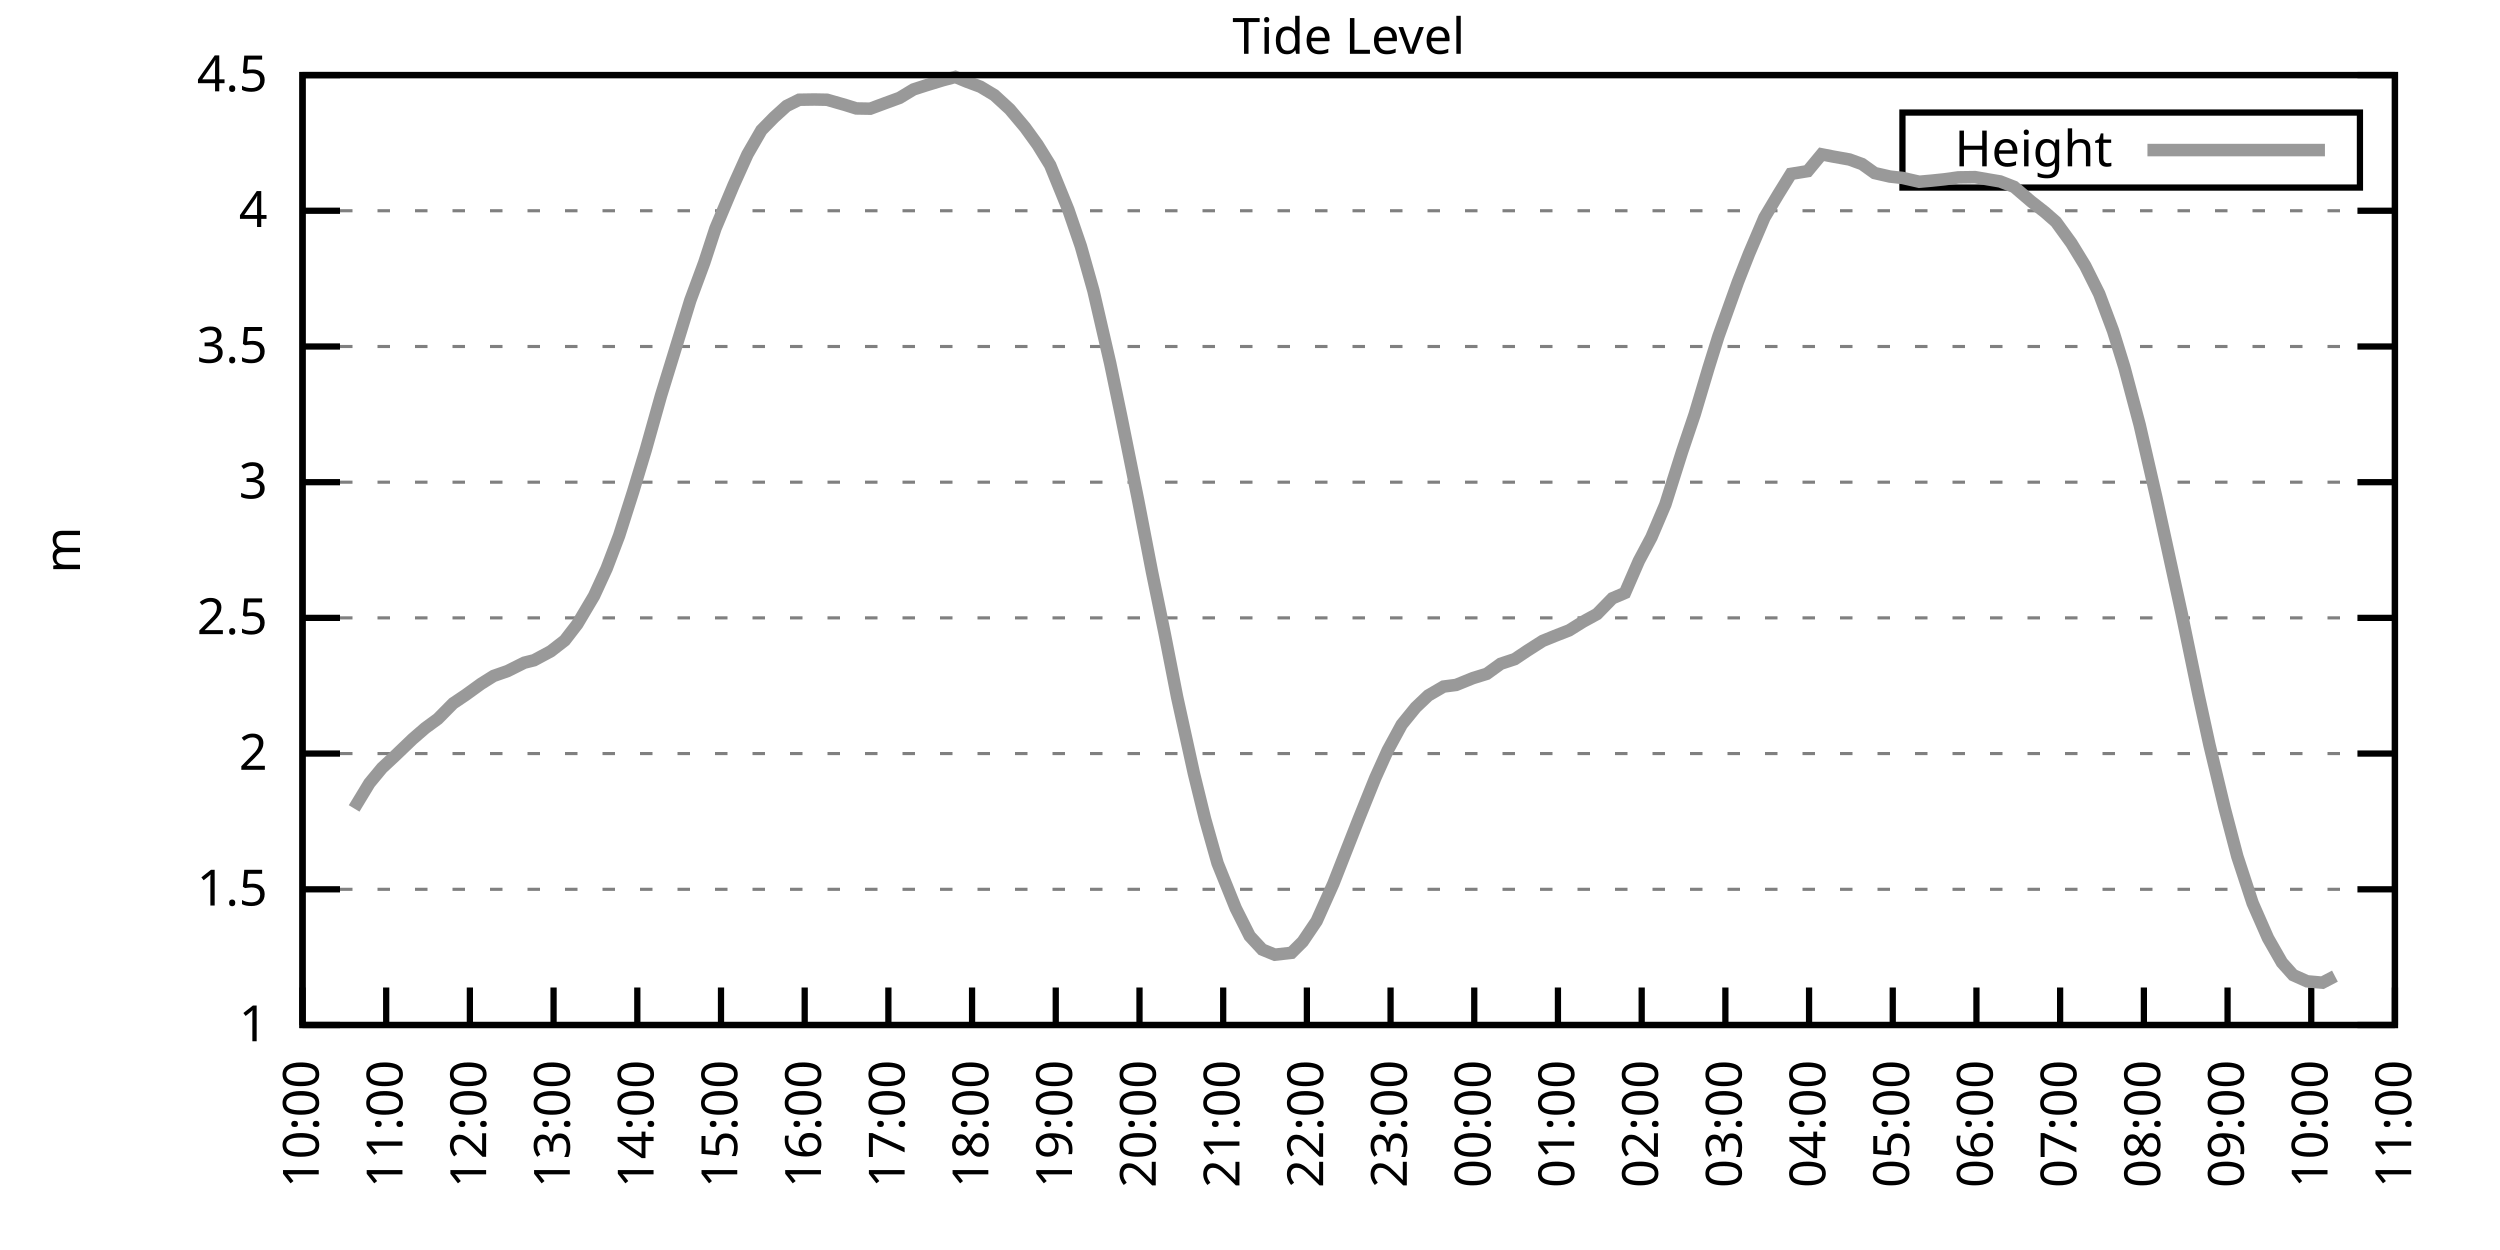
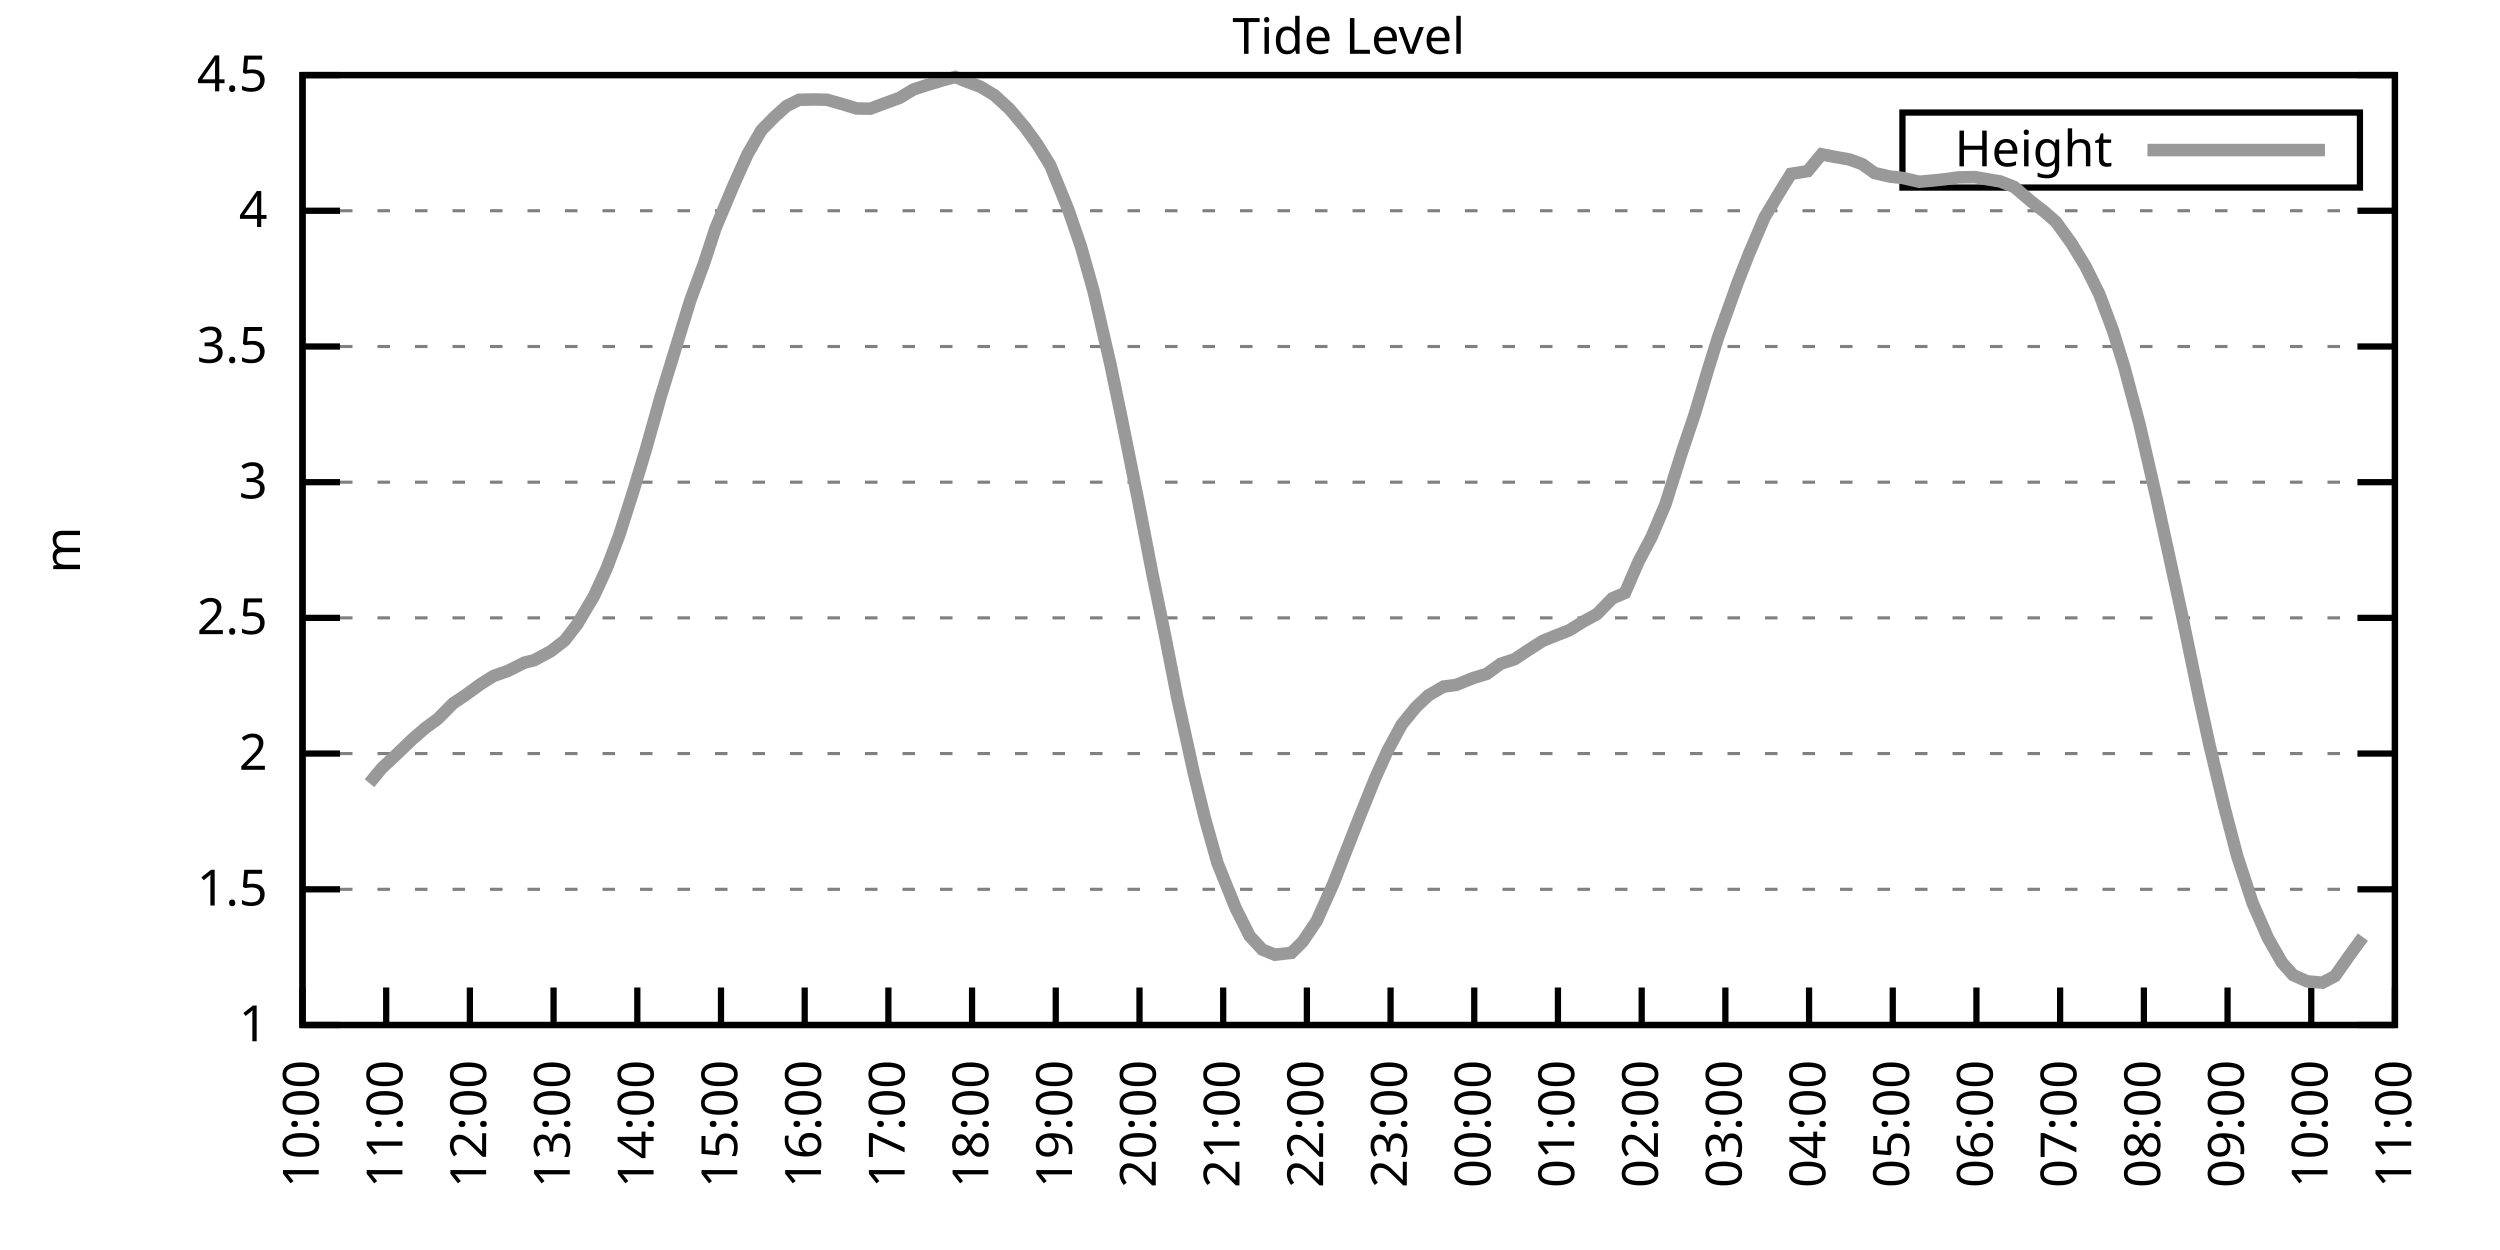
<svg xmlns="http://www.w3.org/2000/svg" xmlns:xlink="http://www.w3.org/1999/xlink" width="400" height="200" viewBox="0 0 400 200">
  <g id="gnuplot_canvas">
    <rect x="0" y="0" width="400" height="200" fill="none" />
    <defs>
      <circle id="gpDot" r="0.5" stroke-width="0.5" stroke="currentColor" />
      <path id="gpPt0" stroke-width="0.333" stroke="currentColor" d="M-1,0 h2 M0,-1 v2" />
      <path id="gpPt1" stroke-width="0.333" stroke="currentColor" d="M-1,-1 L1,1 M1,-1 L-1,1" />
      <path id="gpPt2" stroke-width="0.333" stroke="currentColor" d="M-1,0 L1,0 M0,-1 L0,1 M-1,-1 L1,1 M-1,1 L1,-1" />
      <rect id="gpPt3" stroke-width="0.333" stroke="currentColor" x="-1" y="-1" width="2" height="2" />
      <rect id="gpPt4" stroke-width="0.333" stroke="currentColor" fill="currentColor" x="-1" y="-1" width="2" height="2" />
      <circle id="gpPt5" stroke-width="0.333" stroke="currentColor" cx="0" cy="0" r="1" />
      <use xlink:href="#gpPt5" id="gpPt6" fill="currentColor" stroke="none" />
      <path id="gpPt7" stroke-width="0.333" stroke="currentColor" d="M0,-1.33 L-1.33,0.67 L1.33,0.67 z" />
      <use xlink:href="#gpPt7" id="gpPt8" fill="currentColor" stroke="none" />
      <use xlink:href="#gpPt7" id="gpPt9" stroke="currentColor" transform="rotate(180)" />
      <use xlink:href="#gpPt9" id="gpPt10" fill="currentColor" stroke="none" />
      <use xlink:href="#gpPt3" id="gpPt11" stroke="currentColor" transform="rotate(45)" />
      <use xlink:href="#gpPt11" id="gpPt12" fill="currentColor" stroke="none" />
      <path id="gpPt13" stroke-width="0.333" stroke="currentColor" d="M0,1.330 L1.265,0.411 L0.782,-1.067 L-0.782,-1.076 L-1.265,0.411 z" />
      <use xlink:href="#gpPt13" id="gpPt14" fill="currentColor" stroke="none" />
      <filter id="textbox" filterUnits="objectBoundingBox" x="0" y="0" height="1" width="1">
        <feFlood flood-color="white" flood-opacity="1" result="bgnd" />
        <feComposite in="SourceGraphic" in2="bgnd" operator="atop" />
      </filter>
      <filter id="greybox" filterUnits="objectBoundingBox" x="0" y="0" height="1" width="1">
        <feFlood flood-color="lightgrey" flood-opacity="1" result="grey" />
        <feComposite in="SourceGraphic" in2="grey" operator="atop" />
      </filter>
    </defs>
    <g fill="none" color="white" stroke="currentColor" stroke-width="1.00" stroke-linecap="butt" stroke-linejoin="miter">
</g>
    <g fill="none" color="black" stroke="currentColor" stroke-width="1.00" stroke-linecap="butt" stroke-linejoin="miter">
      <g stroke="none" shape-rendering="crispEdges">
        <polygon fill="rgb(255, 255, 255)" points="48.40,164.00 383.18,164.00 383.18,12.02 48.40,12.02 " />
      </g>
    </g>
    <g fill="none" color="black" stroke="currentColor" stroke-width="1.00" stroke-linecap="butt" stroke-linejoin="miter">
</g>
    <g fill="none" color="black" stroke="black" stroke-width="0.50" stroke-linecap="butt" stroke-linejoin="miter">
</g>
    <g fill="none" color="gray" stroke="currentColor" stroke-width="0.50" stroke-linecap="butt" stroke-linejoin="miter">
      <path stroke="gray" stroke-dasharray="2,4" class="gridline" d="M48.40,164.00 L383.19,164.00  " />
    </g>
    <g fill="none" color="gray" stroke="gray" stroke-width="1.00" stroke-linecap="butt" stroke-linejoin="miter">
</g>
    <g fill="none" color="black" stroke="currentColor" stroke-width="1.00" stroke-linecap="butt" stroke-linejoin="miter">
      <path stroke="black" d="M48.40,164.00 L54.40,164.00 M383.19,164.00 L377.19,164.00  " />
      <g transform="translate(42.80,166.60)" stroke="none" fill="black" font-family="Sans" font-size="8.00" text-anchor="end">
        <text>
          <tspan font-family="Sans"> 1</tspan>
        </text>
      </g>
    </g>
    <g fill="none" color="black" stroke="currentColor" stroke-width="1.00" stroke-linecap="butt" stroke-linejoin="miter">
</g>
    <g fill="none" color="black" stroke="black" stroke-width="0.50" stroke-linecap="butt" stroke-linejoin="miter">
</g>
    <g fill="none" color="gray" stroke="currentColor" stroke-width="0.50" stroke-linecap="butt" stroke-linejoin="miter">
      <path stroke="gray" stroke-dasharray="2,4" class="gridline" d="M48.40,142.29 L383.19,142.29  " />
    </g>
    <g fill="none" color="gray" stroke="gray" stroke-width="1.00" stroke-linecap="butt" stroke-linejoin="miter">
</g>
    <g fill="none" color="black" stroke="currentColor" stroke-width="1.00" stroke-linecap="butt" stroke-linejoin="miter">
      <path stroke="black" d="M48.40,142.29 L54.40,142.29 M383.19,142.29 L377.19,142.29  " />
      <g transform="translate(42.80,144.89)" stroke="none" fill="black" font-family="Sans" font-size="8.00" text-anchor="end">
        <text>
          <tspan font-family="Sans"> 1.5</tspan>
        </text>
      </g>
    </g>
    <g fill="none" color="black" stroke="currentColor" stroke-width="1.00" stroke-linecap="butt" stroke-linejoin="miter">
</g>
    <g fill="none" color="black" stroke="black" stroke-width="0.50" stroke-linecap="butt" stroke-linejoin="miter">
</g>
    <g fill="none" color="gray" stroke="currentColor" stroke-width="0.50" stroke-linecap="butt" stroke-linejoin="miter">
      <path stroke="gray" stroke-dasharray="2,4" class="gridline" d="M48.40,120.57 L383.19,120.57  " />
    </g>
    <g fill="none" color="gray" stroke="gray" stroke-width="1.00" stroke-linecap="butt" stroke-linejoin="miter">
</g>
    <g fill="none" color="black" stroke="currentColor" stroke-width="1.00" stroke-linecap="butt" stroke-linejoin="miter">
      <path stroke="black" d="M48.40,120.57 L54.40,120.57 M383.19,120.57 L377.19,120.57  " />
      <g transform="translate(42.80,123.17)" stroke="none" fill="black" font-family="Sans" font-size="8.00" text-anchor="end">
        <text>
          <tspan font-family="Sans"> 2</tspan>
        </text>
      </g>
    </g>
    <g fill="none" color="black" stroke="currentColor" stroke-width="1.00" stroke-linecap="butt" stroke-linejoin="miter">
</g>
    <g fill="none" color="black" stroke="black" stroke-width="0.50" stroke-linecap="butt" stroke-linejoin="miter">
</g>
    <g fill="none" color="gray" stroke="currentColor" stroke-width="0.50" stroke-linecap="butt" stroke-linejoin="miter">
      <path stroke="gray" stroke-dasharray="2,4" class="gridline" d="M48.40,98.86 L383.19,98.86  " />
    </g>
    <g fill="none" color="gray" stroke="gray" stroke-width="1.00" stroke-linecap="butt" stroke-linejoin="miter">
</g>
    <g fill="none" color="black" stroke="currentColor" stroke-width="1.00" stroke-linecap="butt" stroke-linejoin="miter">
      <path stroke="black" d="M48.40,98.86 L54.40,98.86 M383.19,98.86 L377.19,98.86  " />
      <g transform="translate(42.80,101.46)" stroke="none" fill="black" font-family="Sans" font-size="8.00" text-anchor="end">
        <text>
          <tspan font-family="Sans"> 2.5</tspan>
        </text>
      </g>
    </g>
    <g fill="none" color="black" stroke="currentColor" stroke-width="1.00" stroke-linecap="butt" stroke-linejoin="miter">
</g>
    <g fill="none" color="black" stroke="black" stroke-width="0.50" stroke-linecap="butt" stroke-linejoin="miter">
</g>
    <g fill="none" color="gray" stroke="currentColor" stroke-width="0.50" stroke-linecap="butt" stroke-linejoin="miter">
      <path stroke="gray" stroke-dasharray="2,4" class="gridline" d="M48.40,77.15 L383.19,77.15  " />
    </g>
    <g fill="none" color="gray" stroke="gray" stroke-width="1.00" stroke-linecap="butt" stroke-linejoin="miter">
</g>
    <g fill="none" color="black" stroke="currentColor" stroke-width="1.00" stroke-linecap="butt" stroke-linejoin="miter">
      <path stroke="black" d="M48.40,77.15 L54.40,77.15 M383.19,77.15 L377.19,77.15  " />
      <g transform="translate(42.80,79.75)" stroke="none" fill="black" font-family="Sans" font-size="8.00" text-anchor="end">
        <text>
          <tspan font-family="Sans"> 3</tspan>
        </text>
      </g>
    </g>
    <g fill="none" color="black" stroke="currentColor" stroke-width="1.00" stroke-linecap="butt" stroke-linejoin="miter">
</g>
    <g fill="none" color="black" stroke="black" stroke-width="0.50" stroke-linecap="butt" stroke-linejoin="miter">
</g>
    <g fill="none" color="gray" stroke="currentColor" stroke-width="0.50" stroke-linecap="butt" stroke-linejoin="miter">
      <path stroke="gray" stroke-dasharray="2,4" class="gridline" d="M48.40,55.44 L383.19,55.44  " />
    </g>
    <g fill="none" color="gray" stroke="gray" stroke-width="1.00" stroke-linecap="butt" stroke-linejoin="miter">
</g>
    <g fill="none" color="black" stroke="currentColor" stroke-width="1.00" stroke-linecap="butt" stroke-linejoin="miter">
      <path stroke="black" d="M48.40,55.44 L54.40,55.44 M383.19,55.44 L377.19,55.44  " />
      <g transform="translate(42.80,58.04)" stroke="none" fill="black" font-family="Sans" font-size="8.00" text-anchor="end">
        <text>
          <tspan font-family="Sans"> 3.5</tspan>
        </text>
      </g>
    </g>
    <g fill="none" color="black" stroke="currentColor" stroke-width="1.00" stroke-linecap="butt" stroke-linejoin="miter">
</g>
    <g fill="none" color="black" stroke="black" stroke-width="0.50" stroke-linecap="butt" stroke-linejoin="miter">
</g>
    <g fill="none" color="gray" stroke="currentColor" stroke-width="0.50" stroke-linecap="butt" stroke-linejoin="miter">
      <path stroke="gray" stroke-dasharray="2,4" class="gridline" d="M48.40,33.72 L383.19,33.72  " />
    </g>
    <g fill="none" color="gray" stroke="gray" stroke-width="1.00" stroke-linecap="butt" stroke-linejoin="miter">
</g>
    <g fill="none" color="black" stroke="currentColor" stroke-width="1.00" stroke-linecap="butt" stroke-linejoin="miter">
      <path stroke="black" d="M48.40,33.72 L54.40,33.72 M383.19,33.72 L377.19,33.72  " />
      <g transform="translate(42.80,36.32)" stroke="none" fill="black" font-family="Sans" font-size="8.00" text-anchor="end">
        <text>
          <tspan font-family="Sans"> 4</tspan>
        </text>
      </g>
    </g>
    <g fill="none" color="black" stroke="currentColor" stroke-width="1.00" stroke-linecap="butt" stroke-linejoin="miter">
</g>
    <g fill="none" color="black" stroke="black" stroke-width="0.50" stroke-linecap="butt" stroke-linejoin="miter">
</g>
    <g fill="none" color="gray" stroke="currentColor" stroke-width="0.50" stroke-linecap="butt" stroke-linejoin="miter">
      <path stroke="gray" stroke-dasharray="2,4" class="gridline" d="M48.40,12.01 L383.19,12.01  " />
    </g>
    <g fill="none" color="gray" stroke="gray" stroke-width="1.00" stroke-linecap="butt" stroke-linejoin="miter">
</g>
    <g fill="none" color="black" stroke="currentColor" stroke-width="1.00" stroke-linecap="butt" stroke-linejoin="miter">
      <path stroke="black" d="M48.40,12.01 L54.40,12.01 M383.19,12.01 L377.19,12.01  " />
      <g transform="translate(42.80,14.61)" stroke="none" fill="black" font-family="Sans" font-size="8.00" text-anchor="end">
        <text>
          <tspan font-family="Sans"> 4.5</tspan>
        </text>
      </g>
    </g>
    <g fill="none" color="black" stroke="currentColor" stroke-width="1.00" stroke-linecap="butt" stroke-linejoin="miter">
      <path stroke="black" d="M48.40,164.00 L48.40,158.00  " />
      <g transform="translate(51.00,169.60) rotate(270.00)" stroke="none" fill="black" font-family="Sans" font-size="8.00" text-anchor="end">
        <text>
          <tspan font-family="Sans">10:00</tspan>
        </text>
      </g>
    </g>
    <g fill="none" color="black" stroke="currentColor" stroke-width="1.00" stroke-linecap="butt" stroke-linejoin="miter">
      <path stroke="black" d="M61.79,164.00 L61.79,158.00  " />
      <g transform="translate(64.39,169.60) rotate(270.00)" stroke="none" fill="black" font-family="Sans" font-size="8.00" text-anchor="end">
        <text>
          <tspan font-family="Sans">11:00</tspan>
        </text>
      </g>
    </g>
    <g fill="none" color="black" stroke="currentColor" stroke-width="1.00" stroke-linecap="butt" stroke-linejoin="miter">
      <path stroke="black" d="M75.18,164.00 L75.18,158.00  " />
      <g transform="translate(77.78,169.60) rotate(270.00)" stroke="none" fill="black" font-family="Sans" font-size="8.00" text-anchor="end">
        <text>
          <tspan font-family="Sans">12:00</tspan>
        </text>
      </g>
    </g>
    <g fill="none" color="black" stroke="currentColor" stroke-width="1.00" stroke-linecap="butt" stroke-linejoin="miter">
      <path stroke="black" d="M88.57,164.00 L88.57,158.00  " />
      <g transform="translate(91.17,169.60) rotate(270.00)" stroke="none" fill="black" font-family="Sans" font-size="8.00" text-anchor="end">
        <text>
          <tspan font-family="Sans">13:00</tspan>
        </text>
      </g>
    </g>
    <g fill="none" color="black" stroke="currentColor" stroke-width="1.00" stroke-linecap="butt" stroke-linejoin="miter">
      <path stroke="black" d="M101.97,164.00 L101.97,158.00  " />
      <g transform="translate(104.57,169.60) rotate(270.00)" stroke="none" fill="black" font-family="Sans" font-size="8.00" text-anchor="end">
        <text>
          <tspan font-family="Sans">14:00</tspan>
        </text>
      </g>
    </g>
    <g fill="none" color="black" stroke="currentColor" stroke-width="1.00" stroke-linecap="butt" stroke-linejoin="miter">
      <path stroke="black" d="M115.36,164.00 L115.36,158.00  " />
      <g transform="translate(117.96,169.60) rotate(270.00)" stroke="none" fill="black" font-family="Sans" font-size="8.00" text-anchor="end">
        <text>
          <tspan font-family="Sans">15:00</tspan>
        </text>
      </g>
    </g>
    <g fill="none" color="black" stroke="currentColor" stroke-width="1.00" stroke-linecap="butt" stroke-linejoin="miter">
      <path stroke="black" d="M128.75,164.00 L128.75,158.00  " />
      <g transform="translate(131.35,169.60) rotate(270.00)" stroke="none" fill="black" font-family="Sans" font-size="8.00" text-anchor="end">
        <text>
          <tspan font-family="Sans">16:00</tspan>
        </text>
      </g>
    </g>
    <g fill="none" color="black" stroke="currentColor" stroke-width="1.00" stroke-linecap="butt" stroke-linejoin="miter">
      <path stroke="black" d="M142.14,164.00 L142.14,158.00  " />
      <g transform="translate(144.74,169.60) rotate(270.00)" stroke="none" fill="black" font-family="Sans" font-size="8.00" text-anchor="end">
        <text>
          <tspan font-family="Sans">17:00</tspan>
        </text>
      </g>
    </g>
    <g fill="none" color="black" stroke="currentColor" stroke-width="1.00" stroke-linecap="butt" stroke-linejoin="miter">
      <path stroke="black" d="M155.53,164.00 L155.53,158.00  " />
      <g transform="translate(158.13,169.60) rotate(270.00)" stroke="none" fill="black" font-family="Sans" font-size="8.00" text-anchor="end">
        <text>
          <tspan font-family="Sans">18:00</tspan>
        </text>
      </g>
    </g>
    <g fill="none" color="black" stroke="currentColor" stroke-width="1.00" stroke-linecap="butt" stroke-linejoin="miter">
      <path stroke="black" d="M168.92,164.00 L168.92,158.00  " />
      <g transform="translate(171.52,169.60) rotate(270.00)" stroke="none" fill="black" font-family="Sans" font-size="8.00" text-anchor="end">
        <text>
          <tspan font-family="Sans">19:00</tspan>
        </text>
      </g>
    </g>
    <g fill="none" color="black" stroke="currentColor" stroke-width="1.00" stroke-linecap="butt" stroke-linejoin="miter">
      <path stroke="black" d="M182.32,164.00 L182.32,158.00  " />
      <g transform="translate(184.92,169.60) rotate(270.00)" stroke="none" fill="black" font-family="Sans" font-size="8.00" text-anchor="end">
        <text>
          <tspan font-family="Sans">20:00</tspan>
        </text>
      </g>
    </g>
    <g fill="none" color="black" stroke="currentColor" stroke-width="1.00" stroke-linecap="butt" stroke-linejoin="miter">
      <path stroke="black" d="M195.71,164.00 L195.71,158.00  " />
      <g transform="translate(198.31,169.60) rotate(270.00)" stroke="none" fill="black" font-family="Sans" font-size="8.00" text-anchor="end">
        <text>
          <tspan font-family="Sans">21:00</tspan>
        </text>
      </g>
    </g>
    <g fill="none" color="black" stroke="currentColor" stroke-width="1.00" stroke-linecap="butt" stroke-linejoin="miter">
      <path stroke="black" d="M209.10,164.00 L209.10,158.00  " />
      <g transform="translate(211.70,169.60) rotate(270.00)" stroke="none" fill="black" font-family="Sans" font-size="8.00" text-anchor="end">
        <text>
          <tspan font-family="Sans">22:00</tspan>
        </text>
      </g>
    </g>
    <g fill="none" color="black" stroke="currentColor" stroke-width="1.00" stroke-linecap="butt" stroke-linejoin="miter">
      <path stroke="black" d="M222.49,164.00 L222.49,158.00  " />
      <g transform="translate(225.09,169.60) rotate(270.00)" stroke="none" fill="black" font-family="Sans" font-size="8.00" text-anchor="end">
        <text>
          <tspan font-family="Sans">23:00</tspan>
        </text>
      </g>
    </g>
    <g fill="none" color="black" stroke="currentColor" stroke-width="1.00" stroke-linecap="butt" stroke-linejoin="miter">
      <path stroke="black" d="M235.88,164.00 L235.88,158.00  " />
      <g transform="translate(238.48,169.60) rotate(270.00)" stroke="none" fill="black" font-family="Sans" font-size="8.00" text-anchor="end">
        <text>
          <tspan font-family="Sans">00:00</tspan>
        </text>
      </g>
    </g>
    <g fill="none" color="black" stroke="currentColor" stroke-width="1.00" stroke-linecap="butt" stroke-linejoin="miter">
      <path stroke="black" d="M249.27,164.00 L249.27,158.00  " />
      <g transform="translate(251.87,169.60) rotate(270.00)" stroke="none" fill="black" font-family="Sans" font-size="8.00" text-anchor="end">
        <text>
          <tspan font-family="Sans">01:00</tspan>
        </text>
      </g>
    </g>
    <g fill="none" color="black" stroke="currentColor" stroke-width="1.00" stroke-linecap="butt" stroke-linejoin="miter">
      <path stroke="black" d="M262.67,164.00 L262.67,158.00  " />
      <g transform="translate(265.27,169.60) rotate(270.00)" stroke="none" fill="black" font-family="Sans" font-size="8.00" text-anchor="end">
        <text>
          <tspan font-family="Sans">02:00</tspan>
        </text>
      </g>
    </g>
    <g fill="none" color="black" stroke="currentColor" stroke-width="1.00" stroke-linecap="butt" stroke-linejoin="miter">
      <path stroke="black" d="M276.06,164.00 L276.06,158.00  " />
      <g transform="translate(278.66,169.60) rotate(270.00)" stroke="none" fill="black" font-family="Sans" font-size="8.00" text-anchor="end">
        <text>
          <tspan font-family="Sans">03:00</tspan>
        </text>
      </g>
    </g>
    <g fill="none" color="black" stroke="currentColor" stroke-width="1.00" stroke-linecap="butt" stroke-linejoin="miter">
      <path stroke="black" d="M289.45,164.00 L289.45,158.00  " />
      <g transform="translate(292.05,169.60) rotate(270.00)" stroke="none" fill="black" font-family="Sans" font-size="8.00" text-anchor="end">
        <text>
          <tspan font-family="Sans">04:00</tspan>
        </text>
      </g>
    </g>
    <g fill="none" color="black" stroke="currentColor" stroke-width="1.00" stroke-linecap="butt" stroke-linejoin="miter">
      <path stroke="black" d="M302.84,164.00 L302.84,158.00  " />
      <g transform="translate(305.44,169.60) rotate(270.00)" stroke="none" fill="black" font-family="Sans" font-size="8.00" text-anchor="end">
        <text>
          <tspan font-family="Sans">05:00</tspan>
        </text>
      </g>
    </g>
    <g fill="none" color="black" stroke="currentColor" stroke-width="1.00" stroke-linecap="butt" stroke-linejoin="miter">
      <path stroke="black" d="M316.23,164.00 L316.23,158.00  " />
      <g transform="translate(318.83,169.60) rotate(270.00)" stroke="none" fill="black" font-family="Sans" font-size="8.00" text-anchor="end">
        <text>
          <tspan font-family="Sans">06:00</tspan>
        </text>
      </g>
    </g>
    <g fill="none" color="black" stroke="currentColor" stroke-width="1.00" stroke-linecap="butt" stroke-linejoin="miter">
      <path stroke="black" d="M329.62,164.00 L329.62,158.00  " />
      <g transform="translate(332.22,169.60) rotate(270.00)" stroke="none" fill="black" font-family="Sans" font-size="8.00" text-anchor="end">
        <text>
          <tspan font-family="Sans">07:00</tspan>
        </text>
      </g>
    </g>
    <g fill="none" color="black" stroke="currentColor" stroke-width="1.00" stroke-linecap="butt" stroke-linejoin="miter">
      <path stroke="black" d="M343.02,164.00 L343.02,158.00  " />
      <g transform="translate(345.62,169.60) rotate(270.00)" stroke="none" fill="black" font-family="Sans" font-size="8.00" text-anchor="end">
        <text>
          <tspan font-family="Sans">08:00</tspan>
        </text>
      </g>
    </g>
    <g fill="none" color="black" stroke="currentColor" stroke-width="1.00" stroke-linecap="butt" stroke-linejoin="miter">
      <path stroke="black" d="M356.41,164.00 L356.41,158.00  " />
      <g transform="translate(359.01,169.60) rotate(270.00)" stroke="none" fill="black" font-family="Sans" font-size="8.00" text-anchor="end">
        <text>
          <tspan font-family="Sans">09:00</tspan>
        </text>
      </g>
    </g>
    <g fill="none" color="black" stroke="currentColor" stroke-width="1.00" stroke-linecap="butt" stroke-linejoin="miter">
      <path stroke="black" d="M369.80,164.00 L369.80,158.00  " />
      <g transform="translate(372.40,169.60) rotate(270.00)" stroke="none" fill="black" font-family="Sans" font-size="8.00" text-anchor="end">
        <text>
          <tspan font-family="Sans">10:00</tspan>
        </text>
      </g>
    </g>
    <g fill="none" color="black" stroke="currentColor" stroke-width="1.00" stroke-linecap="butt" stroke-linejoin="miter">
      <path stroke="black" d="M383.19,164.00 L383.19,158.00  " />
      <g transform="translate(385.79,169.60) rotate(270.00)" stroke="none" fill="black" font-family="Sans" font-size="8.00" text-anchor="end">
        <text>
          <tspan font-family="Sans">11:00</tspan>
        </text>
      </g>
    </g>
    <g fill="none" color="black" stroke="currentColor" stroke-width="1.00" stroke-linecap="butt" stroke-linejoin="miter">
</g>
    <g fill="none" color="black" stroke="currentColor" stroke-width="1.00" stroke-linecap="butt" stroke-linejoin="miter">
      <path stroke="black" d="M48.40,12.01 L48.40,164.00 L383.19,164.00 L383.19,12.01 L48.40,12.01 Z  " />
    </g>
    <g fill="none" color="black" stroke="currentColor" stroke-width="1.00" stroke-linecap="butt" stroke-linejoin="miter">
</g>
    <g fill="none" color="black" stroke="currentColor" stroke-width="1.00" stroke-linecap="butt" stroke-linejoin="miter">
      <path stroke="black" d="M304.39,30.01 L304.39,18.01 L377.59,18.01 L377.59,30.01 L304.39,30.01 Z  " />
    </g>
    <g id="Tide_level_plot_1">
      <g fill="none" color="white" stroke="black" stroke-width="2.00" stroke-linecap="butt" stroke-linejoin="miter">
</g>
      <g fill="none" color="black" stroke="currentColor" stroke-width="2.00" stroke-linecap="butt" stroke-linejoin="miter">
        <g transform="translate(337.99,26.61)" stroke="none" fill="black" font-family="Sans" font-size="8.00" text-anchor="end">
          <text>
            <tspan font-family="Sans">Height</tspan>
          </text>
        </g>
      </g>
      <g fill="none" color="black" stroke="currentColor" stroke-width="2.00" stroke-linecap="butt" stroke-linejoin="miter">
-         <path stroke="rgb(153, 153, 153)" d="M343.59,24.01 L371.99,24.01 M56.66,129.35 L59.11,125.31 L61.12,122.88 L63.13,121.01 L66.03,118.23 L68.04,116.49   L70.05,115.02 L72.50,112.54 L74.51,111.19 L76.97,109.41 L78.98,108.15 L81.21,107.37 L83.89,106.03 L85.45,105.64   L88.13,104.20 L90.36,102.47 L92.37,99.86 L95.05,95.34 L97.06,90.96 L99.06,85.70 L101.30,78.67 L103.31,72.02   L105.76,63.30 L108.44,54.61 L110.45,48.05 L112.68,42.02 L114.47,36.55 L117.37,29.64 L119.60,24.69 L121.83,20.83   L123.84,18.78 L125.85,16.96 L127.86,15.96 L130.31,15.92 L132.32,15.96 L135.22,16.79 L137.01,17.35 L139.24,17.39   L141.69,16.48 L143.93,15.66 L146.16,14.31 L148.17,13.66 L150.85,12.84 L152.85,12.31 L154.64,13.05 L156.87,13.88   L159.10,15.22 L161.56,17.48 L164.01,20.39 L166.02,23.17 L168.03,26.43 L170.93,33.55 L172.94,39.41 L174.95,46.53   L177.63,58.13 L179.41,66.68 L182.09,79.97 L184.32,91.52 L186.33,101.29 L188.34,111.54 L191.02,123.74 L192.81,131.04   L194.81,138.12 L197.72,145.33 L199.95,149.76 L201.96,151.93 L203.97,152.75 L206.64,152.45 L208.43,150.67 L210.66,147.37   L213.34,141.38 L215.35,136.25 L217.36,131.13 L220.04,124.48 L222.04,120.05 L224.28,115.93 L226.51,113.19 L228.52,111.28   L230.97,109.85 L232.98,109.59 L235.66,108.50 L237.89,107.81 L240.12,106.20 L242.36,105.46 L244.36,104.12 L246.82,102.55   L248.83,101.73 L251.06,100.86 L253.29,99.47 L255.52,98.25 L257.98,95.73 L259.99,94.87 L262.22,89.74 L264.23,85.96   L266.46,80.71 L269.14,72.24 L271.15,66.29 L273.38,58.82 L274.94,53.83 L278.07,45.10 L279.85,40.58 L282.31,34.81   L284.54,31.07 L286.55,27.82 L289.23,27.38 L291.46,24.69 L293.24,25.04 L295.92,25.52 L297.93,26.25 L299.94,27.69   L302.39,28.25 L304.40,28.47 L307.08,29.08 L309.09,28.90 L311.10,28.69 L313.33,28.38 L316.01,28.34 L318.02,28.69   L320.03,29.03 L322.26,29.90 L324.94,32.20 L327.17,33.94 L328.95,35.50 L331.41,38.89 L333.64,42.54 L335.87,47.01   L338.10,52.96 L339.89,58.74 L342.35,67.99 L345.02,79.62 L349.04,98.04 L351.72,110.98 L353.51,119.18 L355.96,129.39   L357.97,137.03 L360.42,144.50 L362.88,150.10 L365.11,154.01 L366.90,156.01 L369.13,157.01 L371.58,157.23 L373.59,156.18    " />
+         <path stroke="rgb(153, 153, 153)" d="M343.59,24.01 L371.99,24.01 M59.11,125.31 L61.12,122.88 L63.13,121.01 L66.03,118.23 L68.04,116.49 L70.05,115.02   L72.50,112.54 L74.51,111.19 L76.97,109.41 L78.98,108.15 L81.21,107.37 L83.89,106.03 L85.45,105.64 L88.13,104.20   L90.36,102.47 L92.37,99.86 L95.05,95.34 L97.06,90.96 L99.06,85.70 L101.30,78.67 L103.31,72.02 L105.76,63.30   L108.44,54.61 L110.45,48.05 L112.68,42.02 L114.47,36.55 L117.37,29.64 L119.60,24.69 L121.83,20.83 L123.84,18.78   L125.85,16.96 L127.86,15.96 L130.31,15.92 L132.32,15.96 L135.22,16.79 L137.01,17.35 L139.24,17.39 L141.69,16.48   L143.93,15.66 L146.16,14.31 L148.17,13.66 L150.85,12.84 L152.85,12.31 L154.64,13.05 L156.87,13.88 L159.10,15.22   L161.56,17.48 L164.01,20.39 L166.02,23.17 L168.03,26.43 L170.93,33.55 L172.94,39.41 L174.95,46.53 L177.63,58.13   L179.41,66.68 L182.09,79.97 L184.32,91.52 L186.33,101.29 L188.34,111.54 L191.02,123.74 L192.81,131.04 L194.81,138.12   L197.72,145.33 L199.95,149.76 L201.96,151.93 L203.97,152.75 L206.64,152.45 L208.43,150.67 L210.66,147.37 L213.34,141.38   L215.35,136.25 L217.36,131.13 L220.04,124.48 L222.04,120.05 L224.28,115.93 L226.51,113.19 L228.52,111.28 L230.97,109.85   L232.98,109.59 L235.66,108.50 L237.89,107.81 L240.12,106.20 L242.36,105.46 L244.36,104.12 L246.82,102.55 L248.83,101.73   L251.06,100.86 L253.29,99.47 L255.52,98.25 L257.98,95.73 L259.99,94.87 L262.22,89.74 L264.23,85.96 L266.46,80.71   L269.14,72.24 L271.15,66.29 L273.38,58.82 L274.94,53.83 L278.07,45.10 L279.85,40.58 L282.31,34.81 L284.54,31.07   L286.55,27.82 L289.23,27.38 L291.46,24.69 L293.24,25.04 L295.92,25.52 L297.93,26.25 L299.94,27.69 L302.39,28.25   L304.40,28.47 L307.08,29.08 L309.09,28.90 L311.10,28.69 L313.33,28.38 L316.01,28.34 L318.02,28.69 L320.03,29.03   L322.26,29.90 L324.94,32.20 L327.17,33.94 L328.95,35.50 L331.41,38.89 L333.64,42.54 L335.87,47.01 L338.10,52.96   L339.89,58.74 L342.35,67.99 L345.02,79.62 L349.04,98.04 L351.72,110.98 L353.51,119.18 L355.96,129.39 L357.97,137.03   L360.42,144.50 L362.88,150.10 L365.11,154.01 L366.90,156.01 L369.13,157.01 L371.58,157.23 L373.59,156.18 L375.82,153.01   L378.06,149.93  " />
      </g>
    </g>
    <g fill="none" color="black" stroke="currentColor" stroke-width="2.00" stroke-linecap="butt" stroke-linejoin="miter">
</g>
    <g fill="none" color="black" stroke="black" stroke-width="1.00" stroke-linecap="butt" stroke-linejoin="miter">
</g>
    <g fill="none" color="black" stroke="currentColor" stroke-width="1.00" stroke-linecap="butt" stroke-linejoin="miter">
      <path stroke="black" d="M48.40,12.01 L48.40,164.00 L383.19,164.00 L383.19,12.01 L48.40,12.01 Z  " />
      <g transform="translate(12.80,88.01) rotate(270.00)" stroke="none" fill="black" font-family="Sans" font-size="8.00" text-anchor="middle">
        <text>
          <tspan font-family="Sans">m</tspan>
        </text>
      </g>
    </g>
    <g fill="none" color="black" stroke="currentColor" stroke-width="1.00" stroke-linecap="butt" stroke-linejoin="miter">
</g>
    <g fill="none" color="black" stroke="currentColor" stroke-width="1.00" stroke-linecap="butt" stroke-linejoin="miter">
      <g transform="translate(215.79,8.61)" stroke="none" fill="black" font-family="Sans" font-size="8.00" text-anchor="middle">
        <text>
          <tspan font-family="Sans">Tide Level</tspan>
        </text>
      </g>
    </g>
    <g fill="none" color="black" stroke="currentColor" stroke-width="1.00" stroke-linecap="butt" stroke-linejoin="miter">
</g>
  </g>
</svg>
